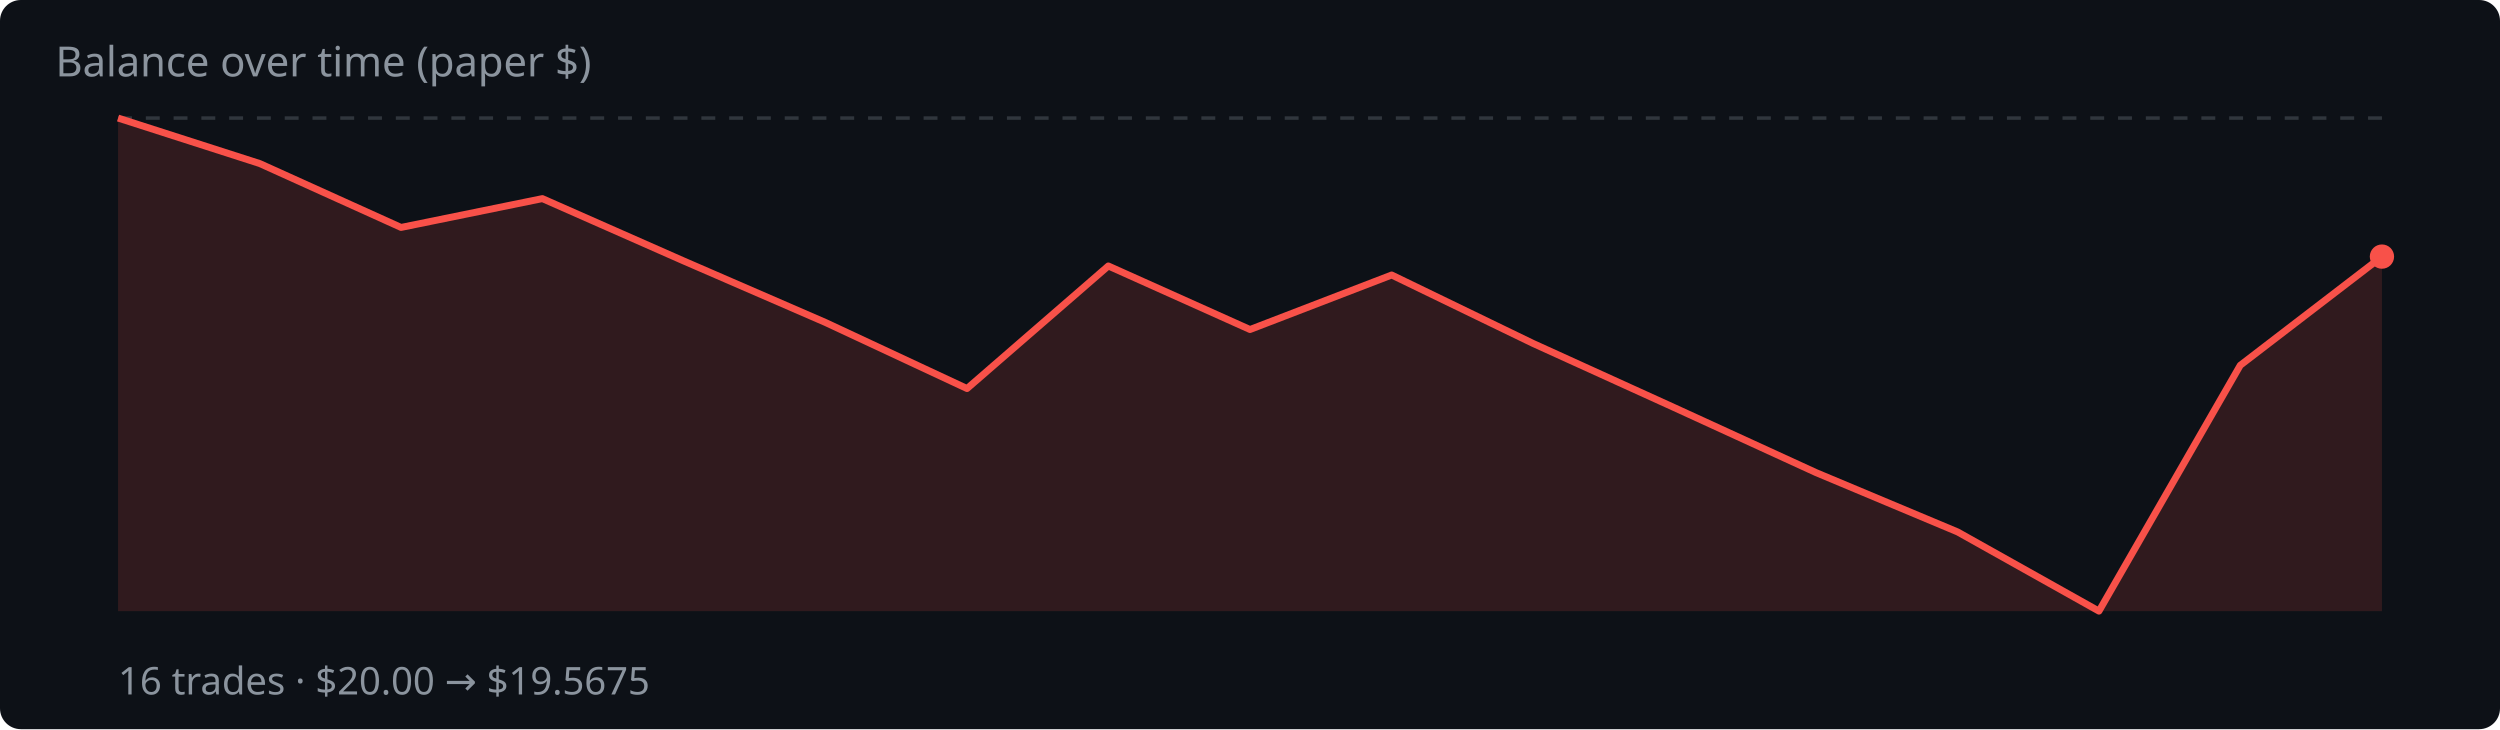
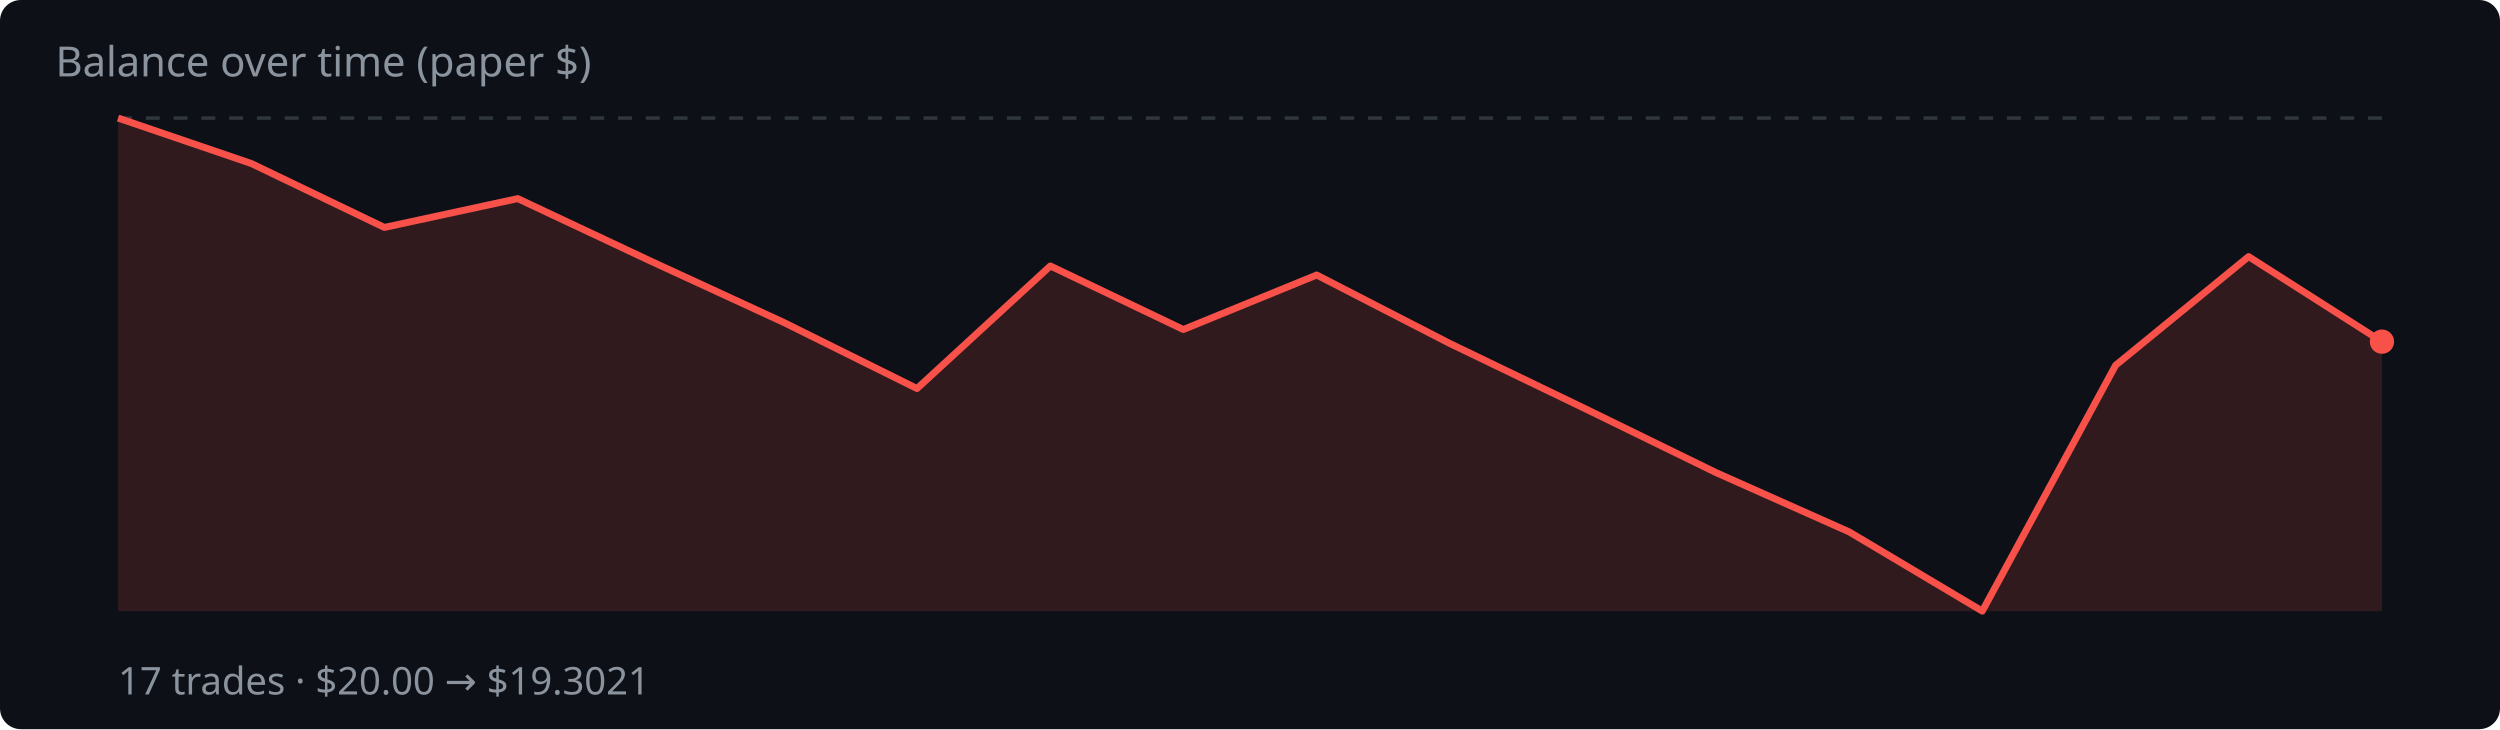
<svg xmlns="http://www.w3.org/2000/svg" width="720" height="210" viewBox="0 0 720 210">
  <rect width="720" height="210" fill="#0d1117" rx="6" />
  <text x="16" y="22" fill="#8b949e" font-family="system-ui,sans-serif" font-size="12">Balance over time (paper $)</text>
  <line x1="34" y1="34.0" x2="686" y2="34.0" stroke="#30363d" stroke-dasharray="4 4" />
-   <polygon points="34,176.0 34.0,34.0 74.8,47.1 115.5,65.5 156.2,57.2 197.0,75.2 237.8,92.9 278.5,111.9 319.2,76.6 360.0,94.9 400.8,79.2 441.5,98.9 482.2,117.4 523.0,136.1 563.8,153.2 604.5,176.0 645.2,105.2 686.0,73.9 686.0,176.0" fill="rgba(248,81,73,.15)" />
-   <polyline points="34.0,34.0 74.8,47.1 115.5,65.5 156.2,57.2 197.0,75.2 237.8,92.9 278.5,111.9 319.2,76.6 360.0,94.9 400.8,79.2 441.5,98.9 482.2,117.4 523.0,136.1 563.8,153.2 604.5,176.0 645.2,105.2 686.0,73.9" fill="none" stroke="#f85149" stroke-width="2" stroke-linejoin="round" />
-   <circle cx="686.0" cy="73.9" r="3.5" fill="#f85149" />
-   <text x="34" y="200" fill="#8b949e" font-family="system-ui,sans-serif" font-size="11">16 trades · $20.00 → $19.5675</text>
+   <polygon points="34,176.0 34.0,34.0 72.4,47.1 110.7,65.5 149.1,57.2 187.4,75.2 225.8,92.9 264.1,111.9 302.5,76.6 340.8,94.9 379.2,79.2 417.5,98.9 455.9,117.4 494.2,136.1 532.6,153.2 570.9,176.0 609.3,105.2 647.6,73.9 686.0,98.4 686.0,176.0" fill="rgba(248,81,73,.15)" />
+   <polyline points="34.0,34.0 72.4,47.1 110.7,65.5 149.1,57.2 187.4,75.2 225.8,92.9 264.1,111.9 302.5,76.6 340.8,94.9 379.2,79.2 417.5,98.9 455.9,117.4 494.2,136.1 532.6,153.2 570.9,176.0 609.3,105.2 647.6,73.9 686.0,98.4" fill="none" stroke="#f85149" stroke-width="2" stroke-linejoin="round" />
+   <circle cx="686.0" cy="98.4" r="3.5" fill="#f85149" />
+   <text x="34" y="200" fill="#8b949e" font-family="system-ui,sans-serif" font-size="11">17 trades · $20.00 → $19.3021</text>
</svg>
